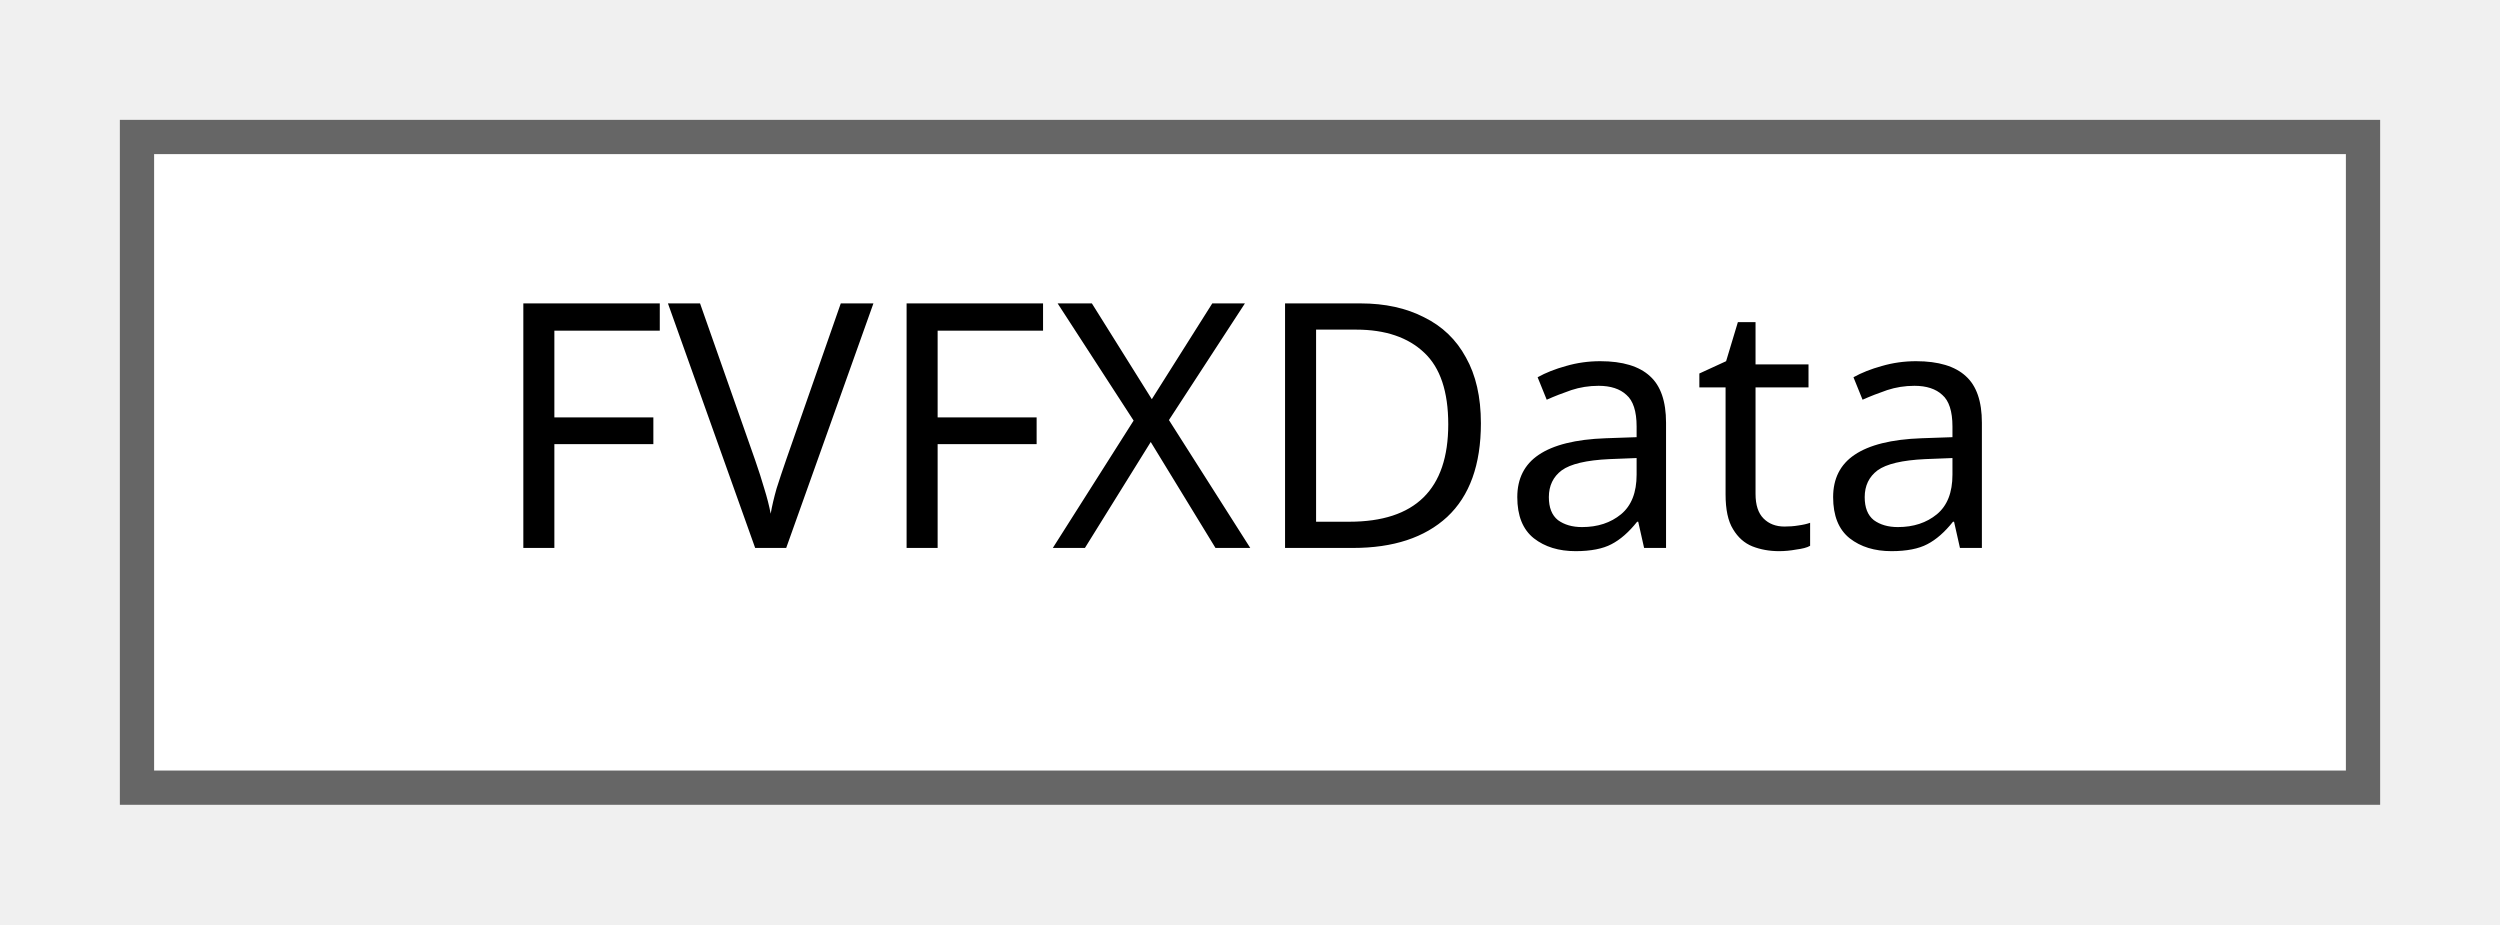
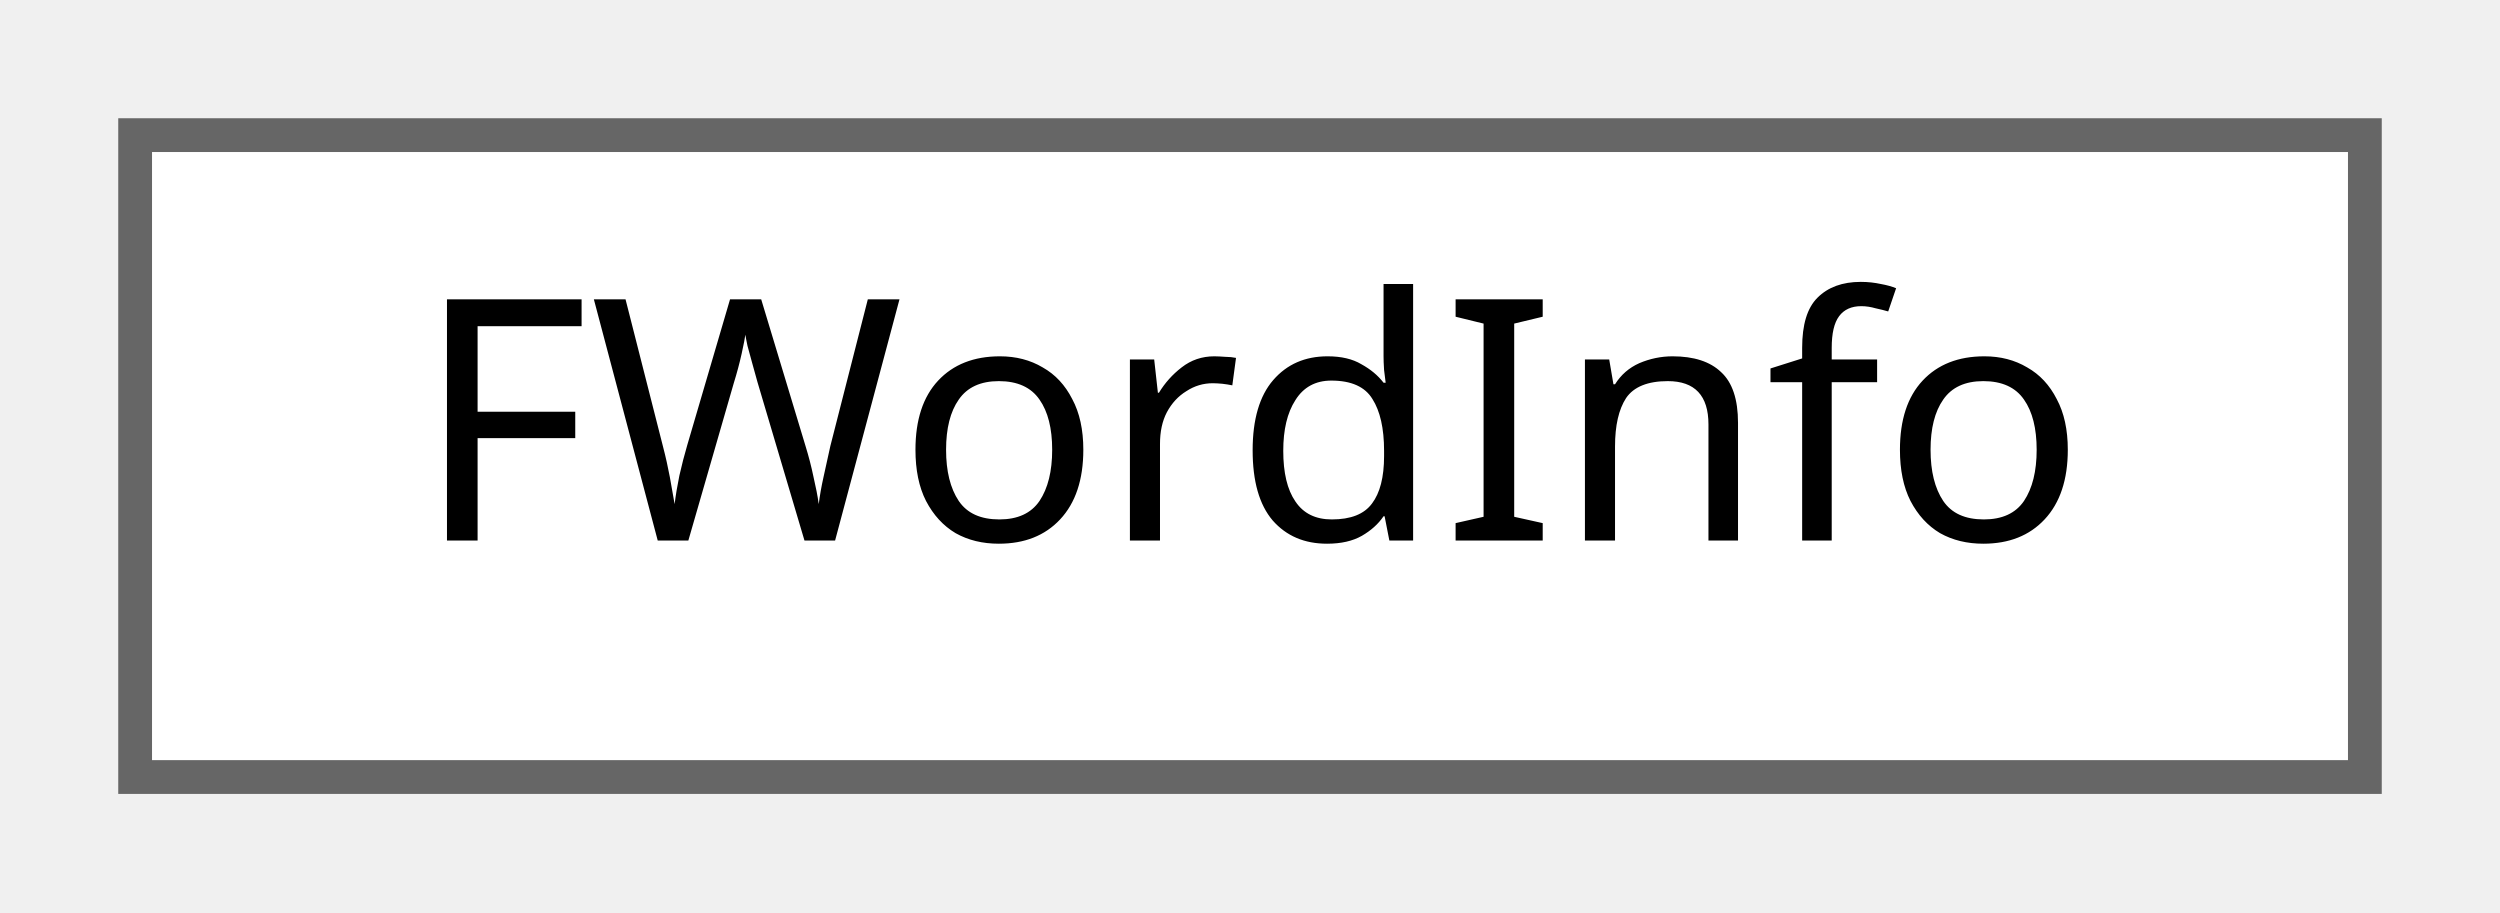
- <svg xmlns="http://www.w3.org/2000/svg" xmlns:xlink="http://www.w3.org/1999/xlink" width="73pt" height="27pt" viewBox="0.00 0.00 73.00 27.00">
+ <svg xmlns="http://www.w3.org/2000/svg" xmlns:xlink="http://www.w3.org/1999/xlink" width="74pt" height="27pt" viewBox="0.00 0.00 74.00 27.00">
  <g id="graph0" class="graph" transform="scale(1 1) rotate(0) translate(4 23)">
    <g id="Node000000" class="node">
      <g id="a_Node000000">
-         <a xlink:href="structFVFXData.html" target="_top" xlink:title=" ">
-           <polygon fill="white" stroke="#666666" points="65,-19 0,-19 0,0 65,0 65,-19" />
-           <text text-anchor="middle" x="32.5" y="-7" font-family="Malgun Gothic" font-size="10.00">FVFXData</text>
+         <a xlink:href="structFWordInfo.html" target="_top" xlink:title="단어 정보 구조체">
+           <polygon fill="white" stroke="#666666" points="66,-19 0,-19 0,0 66,0 66,-19" />
+           <text text-anchor="middle" x="33" y="-7" font-family="Malgun Gothic" font-size="10.00">FWordInfo</text>
        </a>
      </g>
    </g>
  </g>
</svg>
